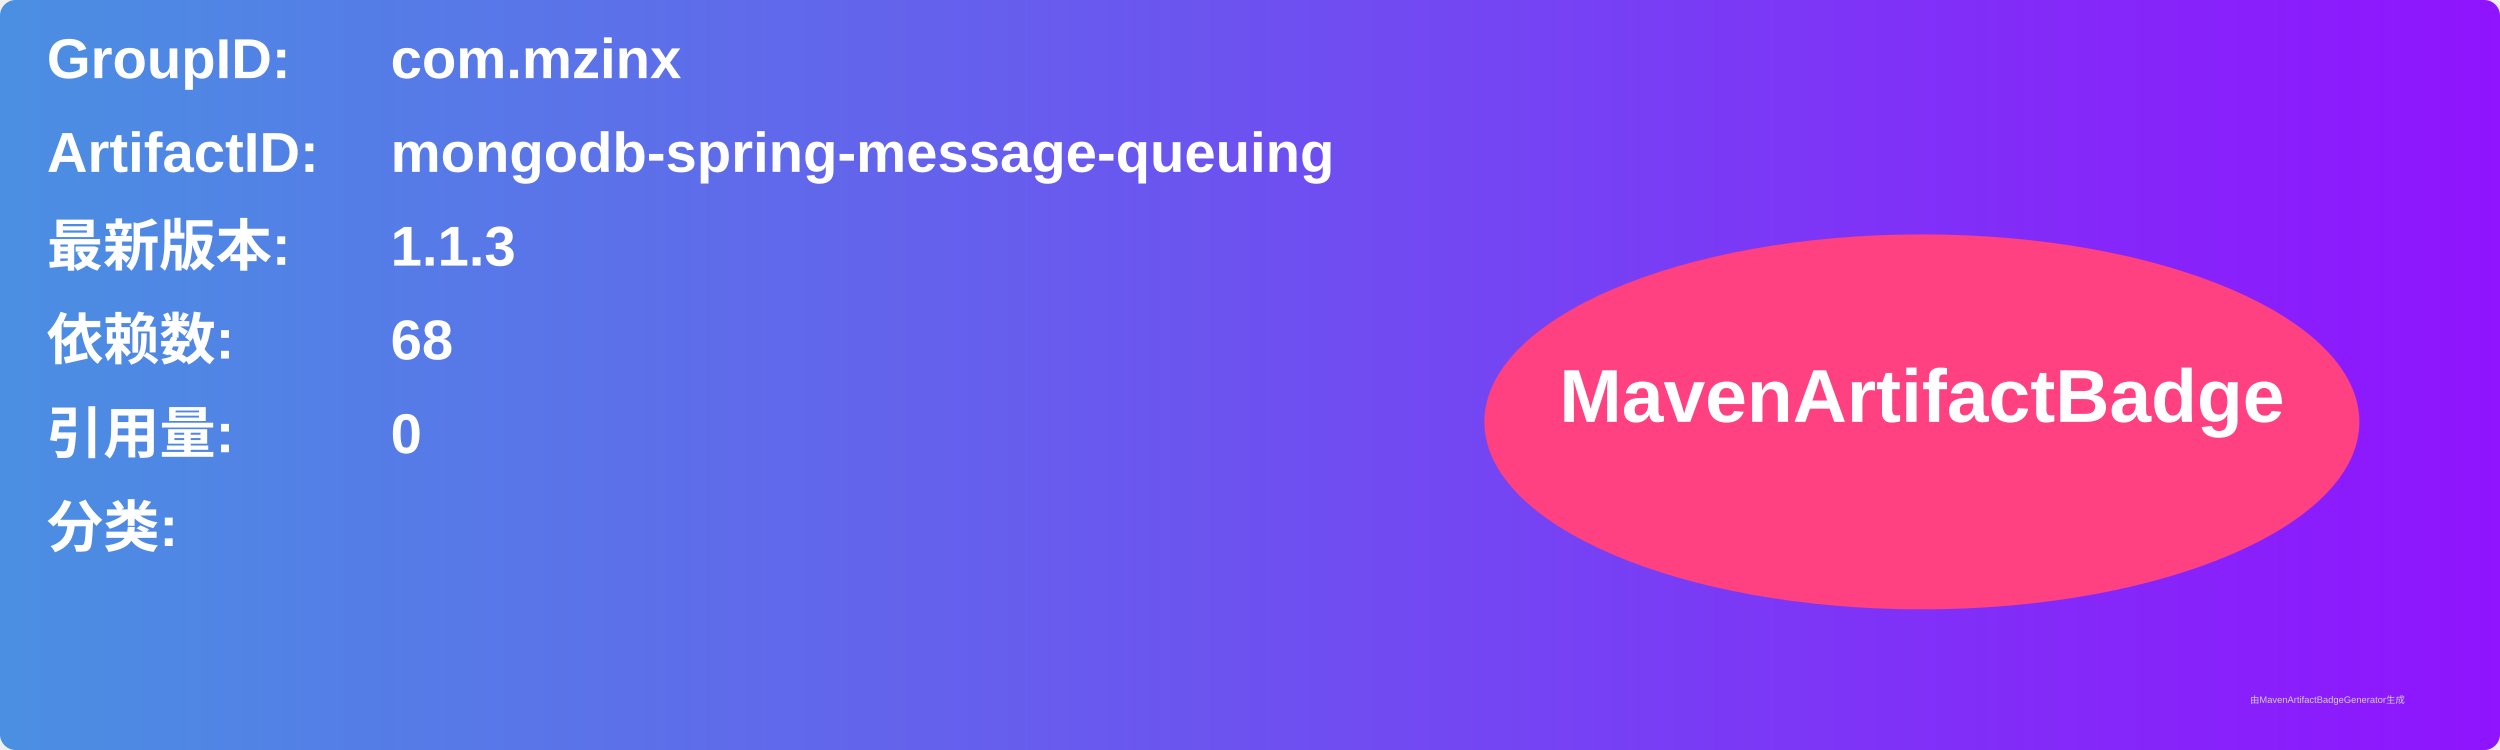
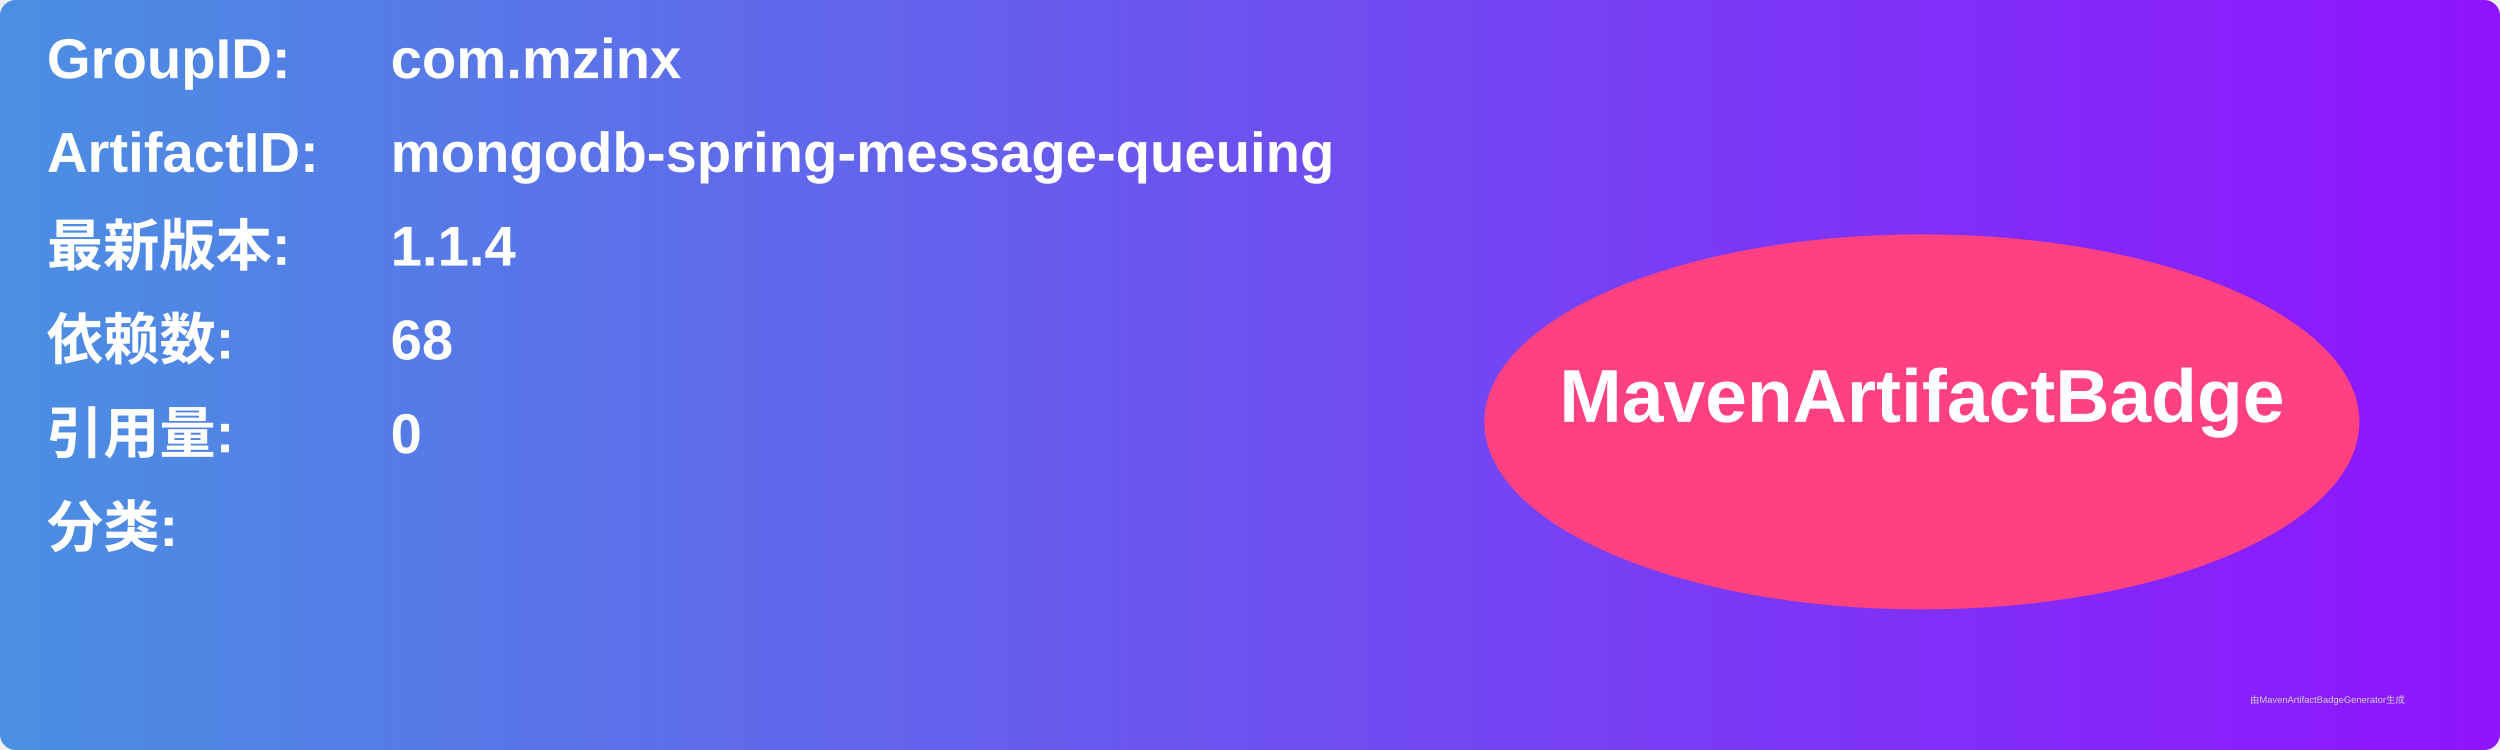
<svg xmlns="http://www.w3.org/2000/svg" width="800" height="240" viewBox="0 0 800 240">
  <linearGradient id="grad" x1="0%" y1="0%" x2="100%" y2="0%">
    <stop offset="0%" stop-color="#4a90e2" />
    <stop offset="100%" stop-color="#9013fe" />
  </linearGradient>
  <rect width="100%" height="100%" rx="5" ry="5" fill="url(#grad)" />
  <g transform="translate(15, 15)">
    <text x="0" y="10" font-family="Arial" font-size="18" fill="white" font-weight="bold" width="260">GroupID:</text>
    <text x="110" y="10" font-family="Arial" font-size="18" fill="white" font-weight="bold" width="460">com.mzinx</text>
    <text x="0" y="40" font-family="Arial" font-size="18" fill="white" font-weight="bold" width="260">ArtifactID:</text>
    <text x="110" y="40" font-family="Arial" font-size="18" fill="white" font-weight="bold" width="460">mongodb-spring-message-queuing</text>
    <text x="0" y="70" font-family="Arial" font-size="18" fill="white" font-weight="bold">最新版本:</text>
    <text x="110" y="70" font-family="Arial" font-size="18" fill="white" font-weight="bold">
-       <tspan font-weight="bold">1.1.3</tspan>
+       <tspan font-weight="bold">1.1.4</tspan>
    </text>
    <text x="0" y="100" font-family="Arial" font-size="18" fill="white" font-weight="bold">依赖数: </text>
    <text x="110" y="100" font-family="Arial" font-size="18" fill="white">
      <tspan font-weight="bold">68</tspan>
    </text>
    <text x="0" y="130" font-family="Arial" font-size="18" fill="white" font-weight="bold">引用量: </text>
    <text x="110" y="130" font-family="Arial" font-size="18" fill="white">
      <tspan font-weight="bold">0</tspan>
    </text>
    <text x="0" y="160" font-family="Arial" font-size="18" fill="white" font-weight="bold">分类:</text>
    <text x="10" y="190" font-family="Arial" font-size="10" fill="white">
      <tspan font-weight="bold" />
    </text>
    <ellipse cx="600" cy="120" rx="140" ry="60" fill="#ff4081" />
    <text x="600" y="120" text-anchor="middle" font-family="Arial" font-size="24" fill="white" font-weight="bold">MavenArtifactBadge</text>
  </g>
  <text x="720" y="225" font-family="Arial" font-size="3" fill="#d0d0d0">由MavenArtifactBadgeGenerator生成</text>
</svg>
